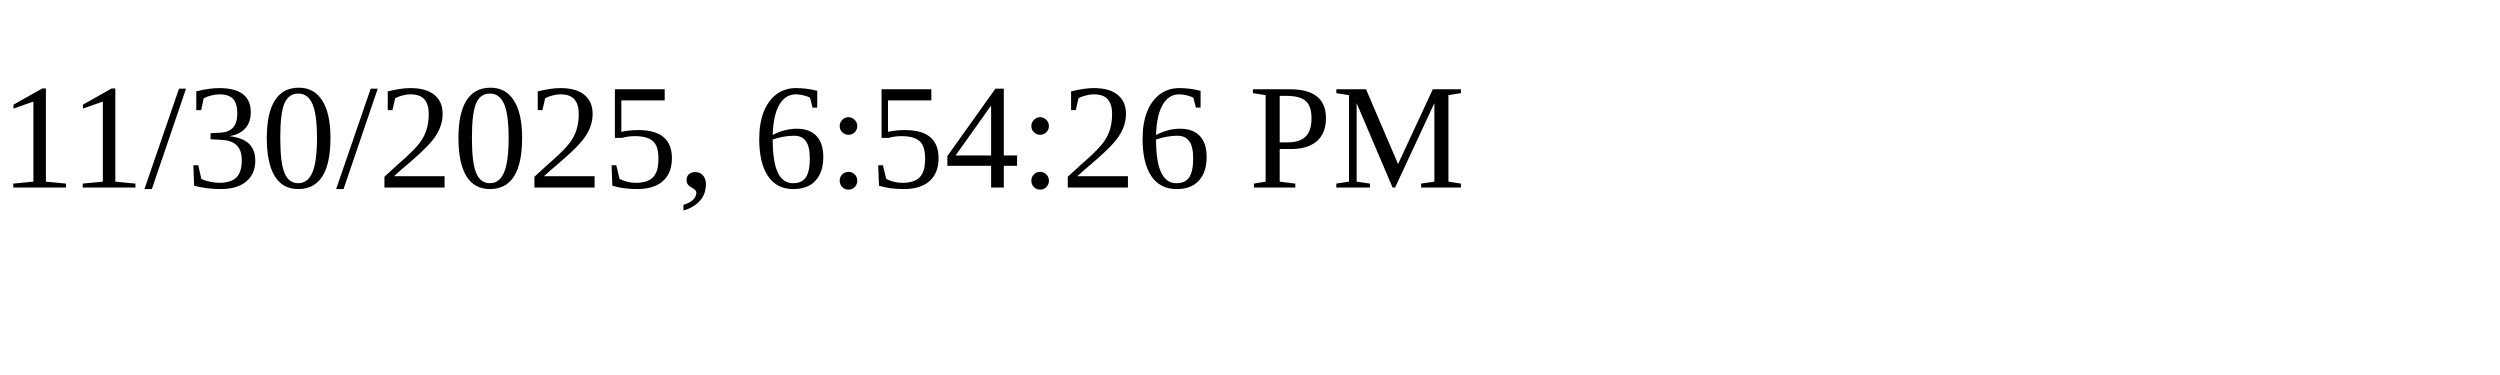
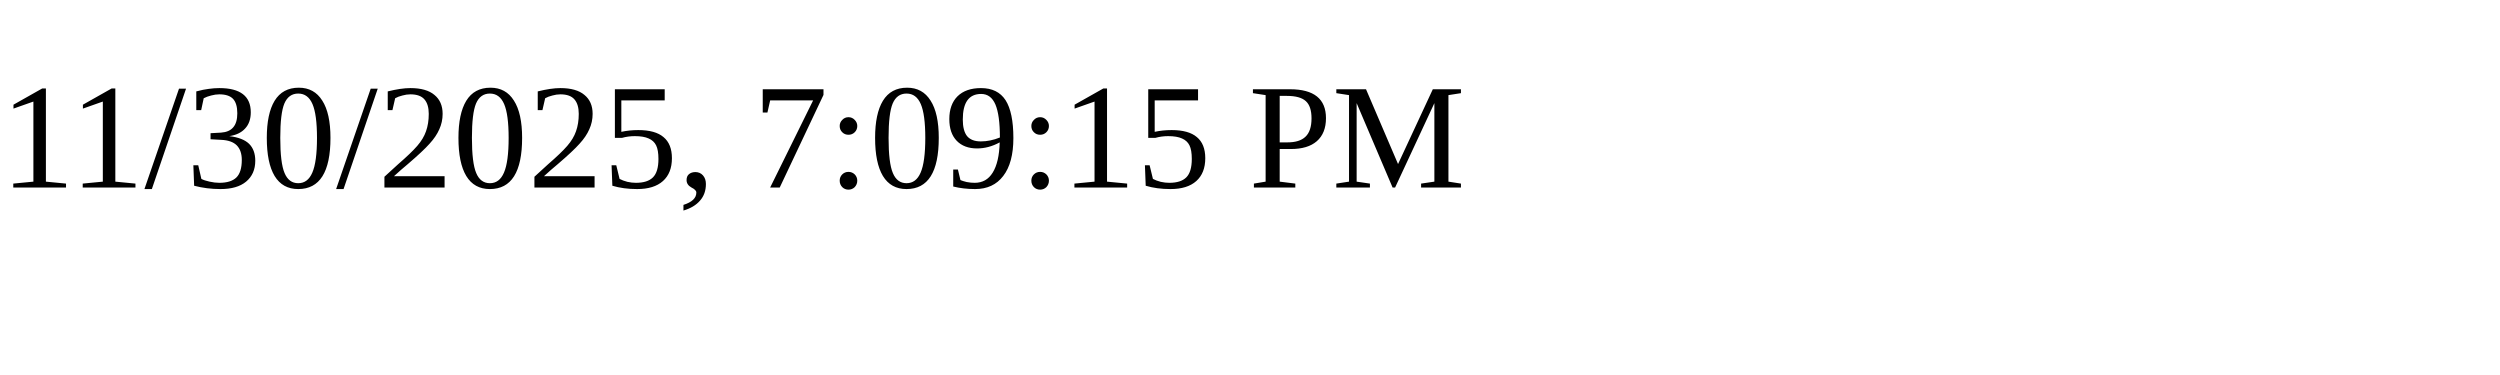
<svg xmlns="http://www.w3.org/2000/svg" height="30" width="200">
-   <text x="0" y="15">11/30/2025, 6:54:26 PM</text>
+   <text x="0" y="15">11/30/2025, 7:09:15 PM</text>
</svg>
